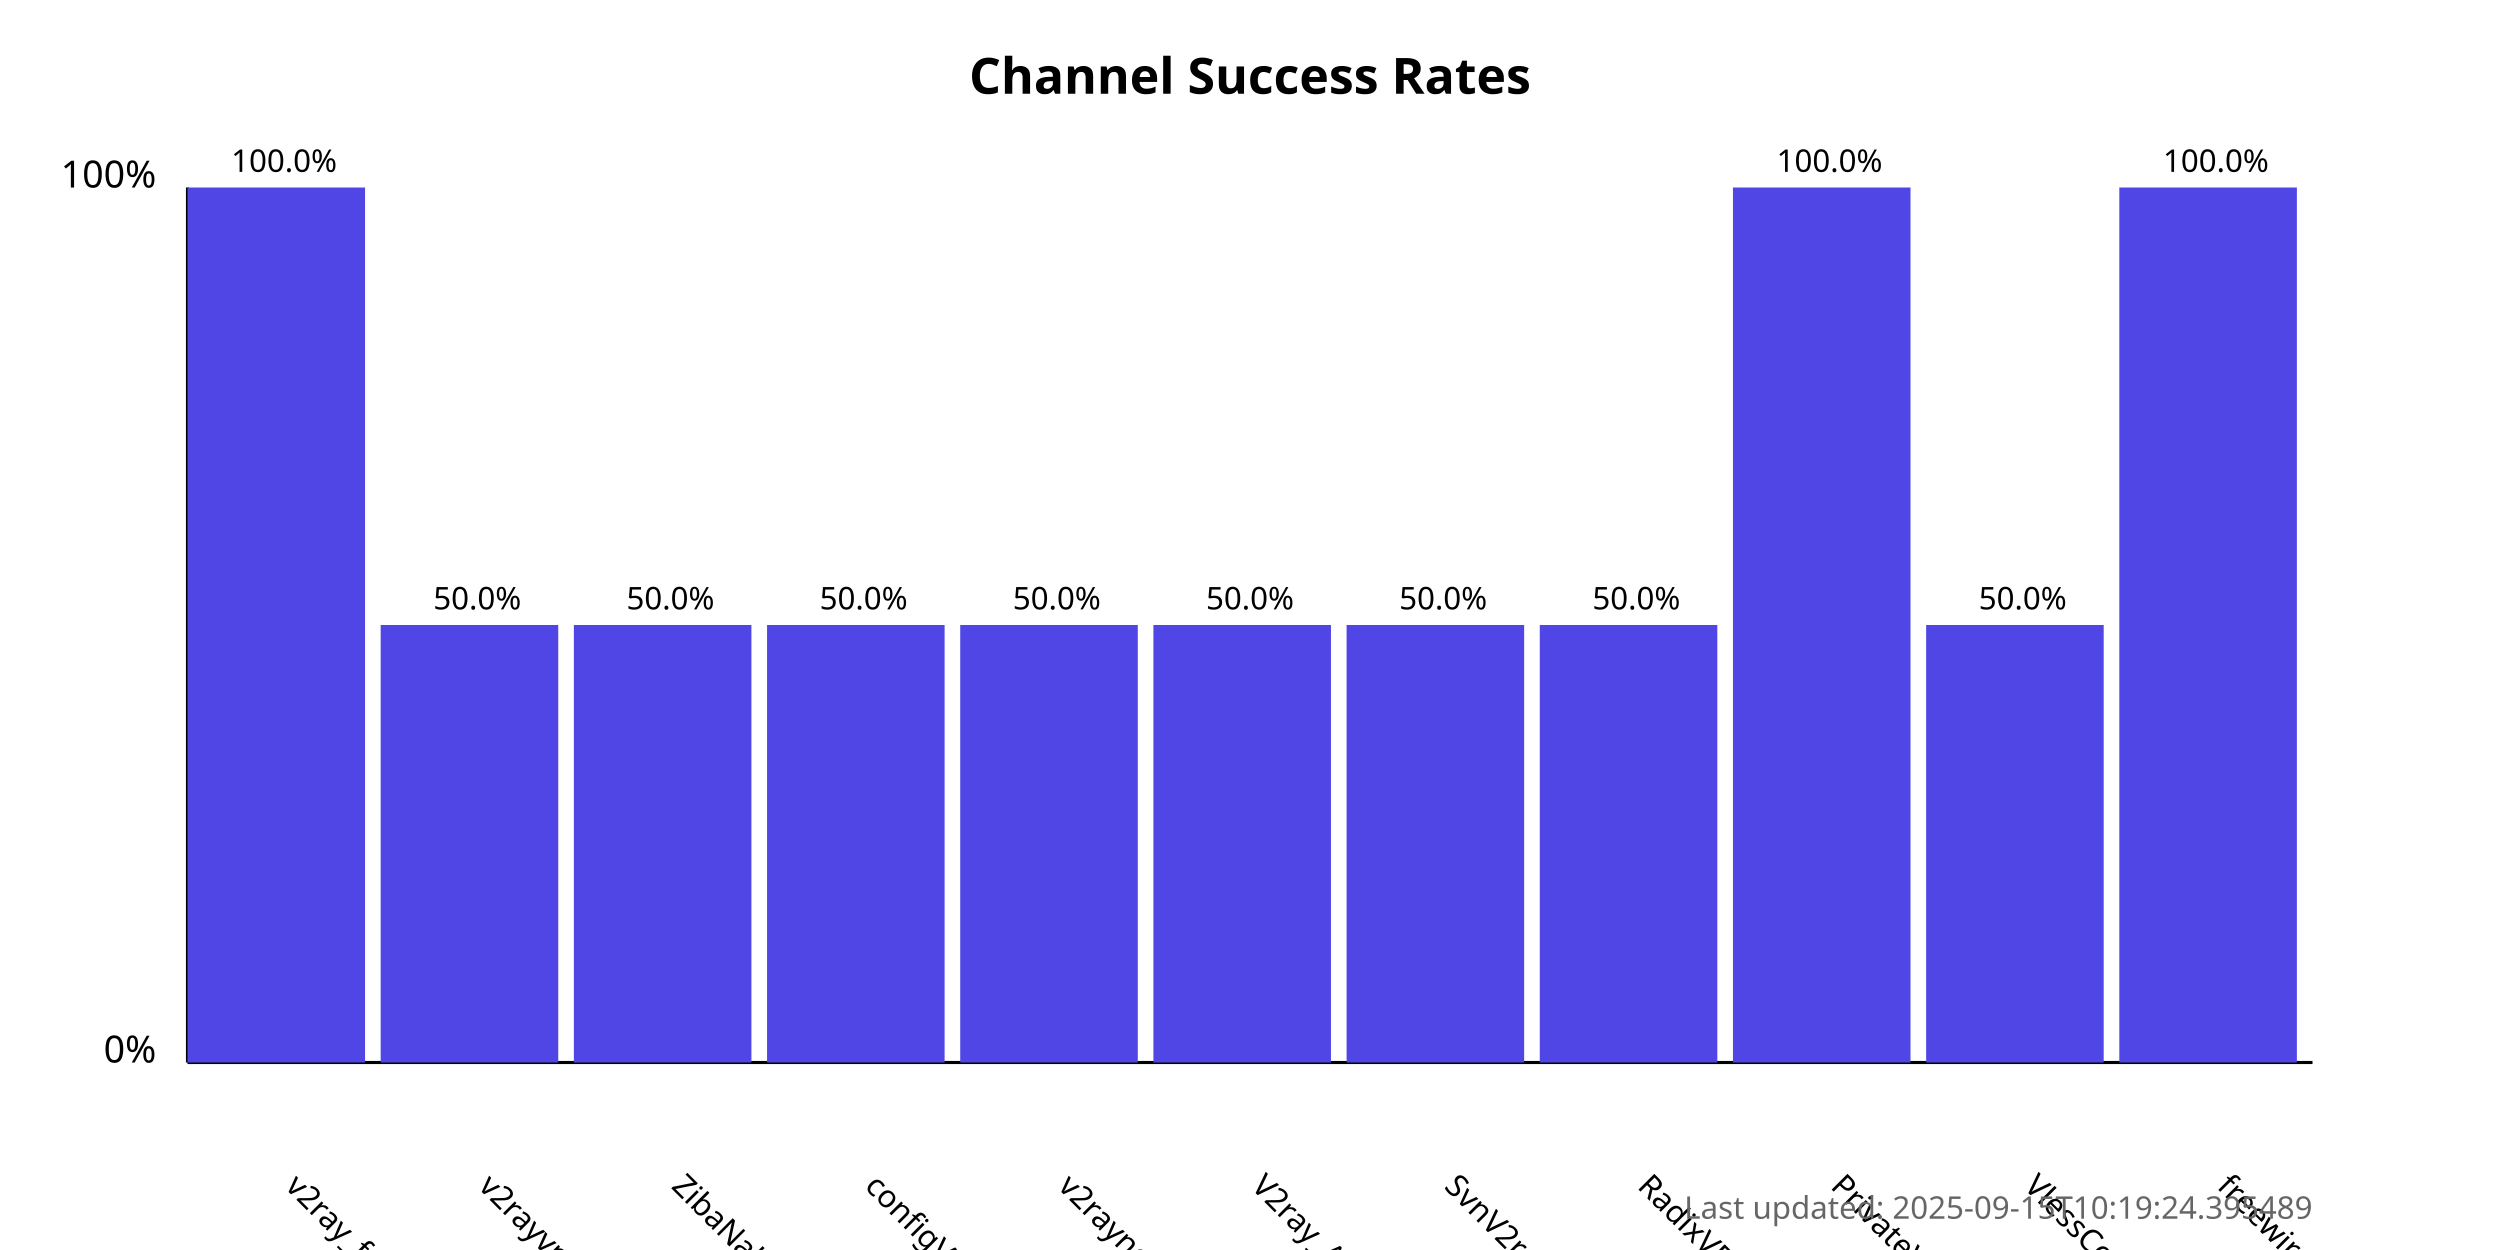
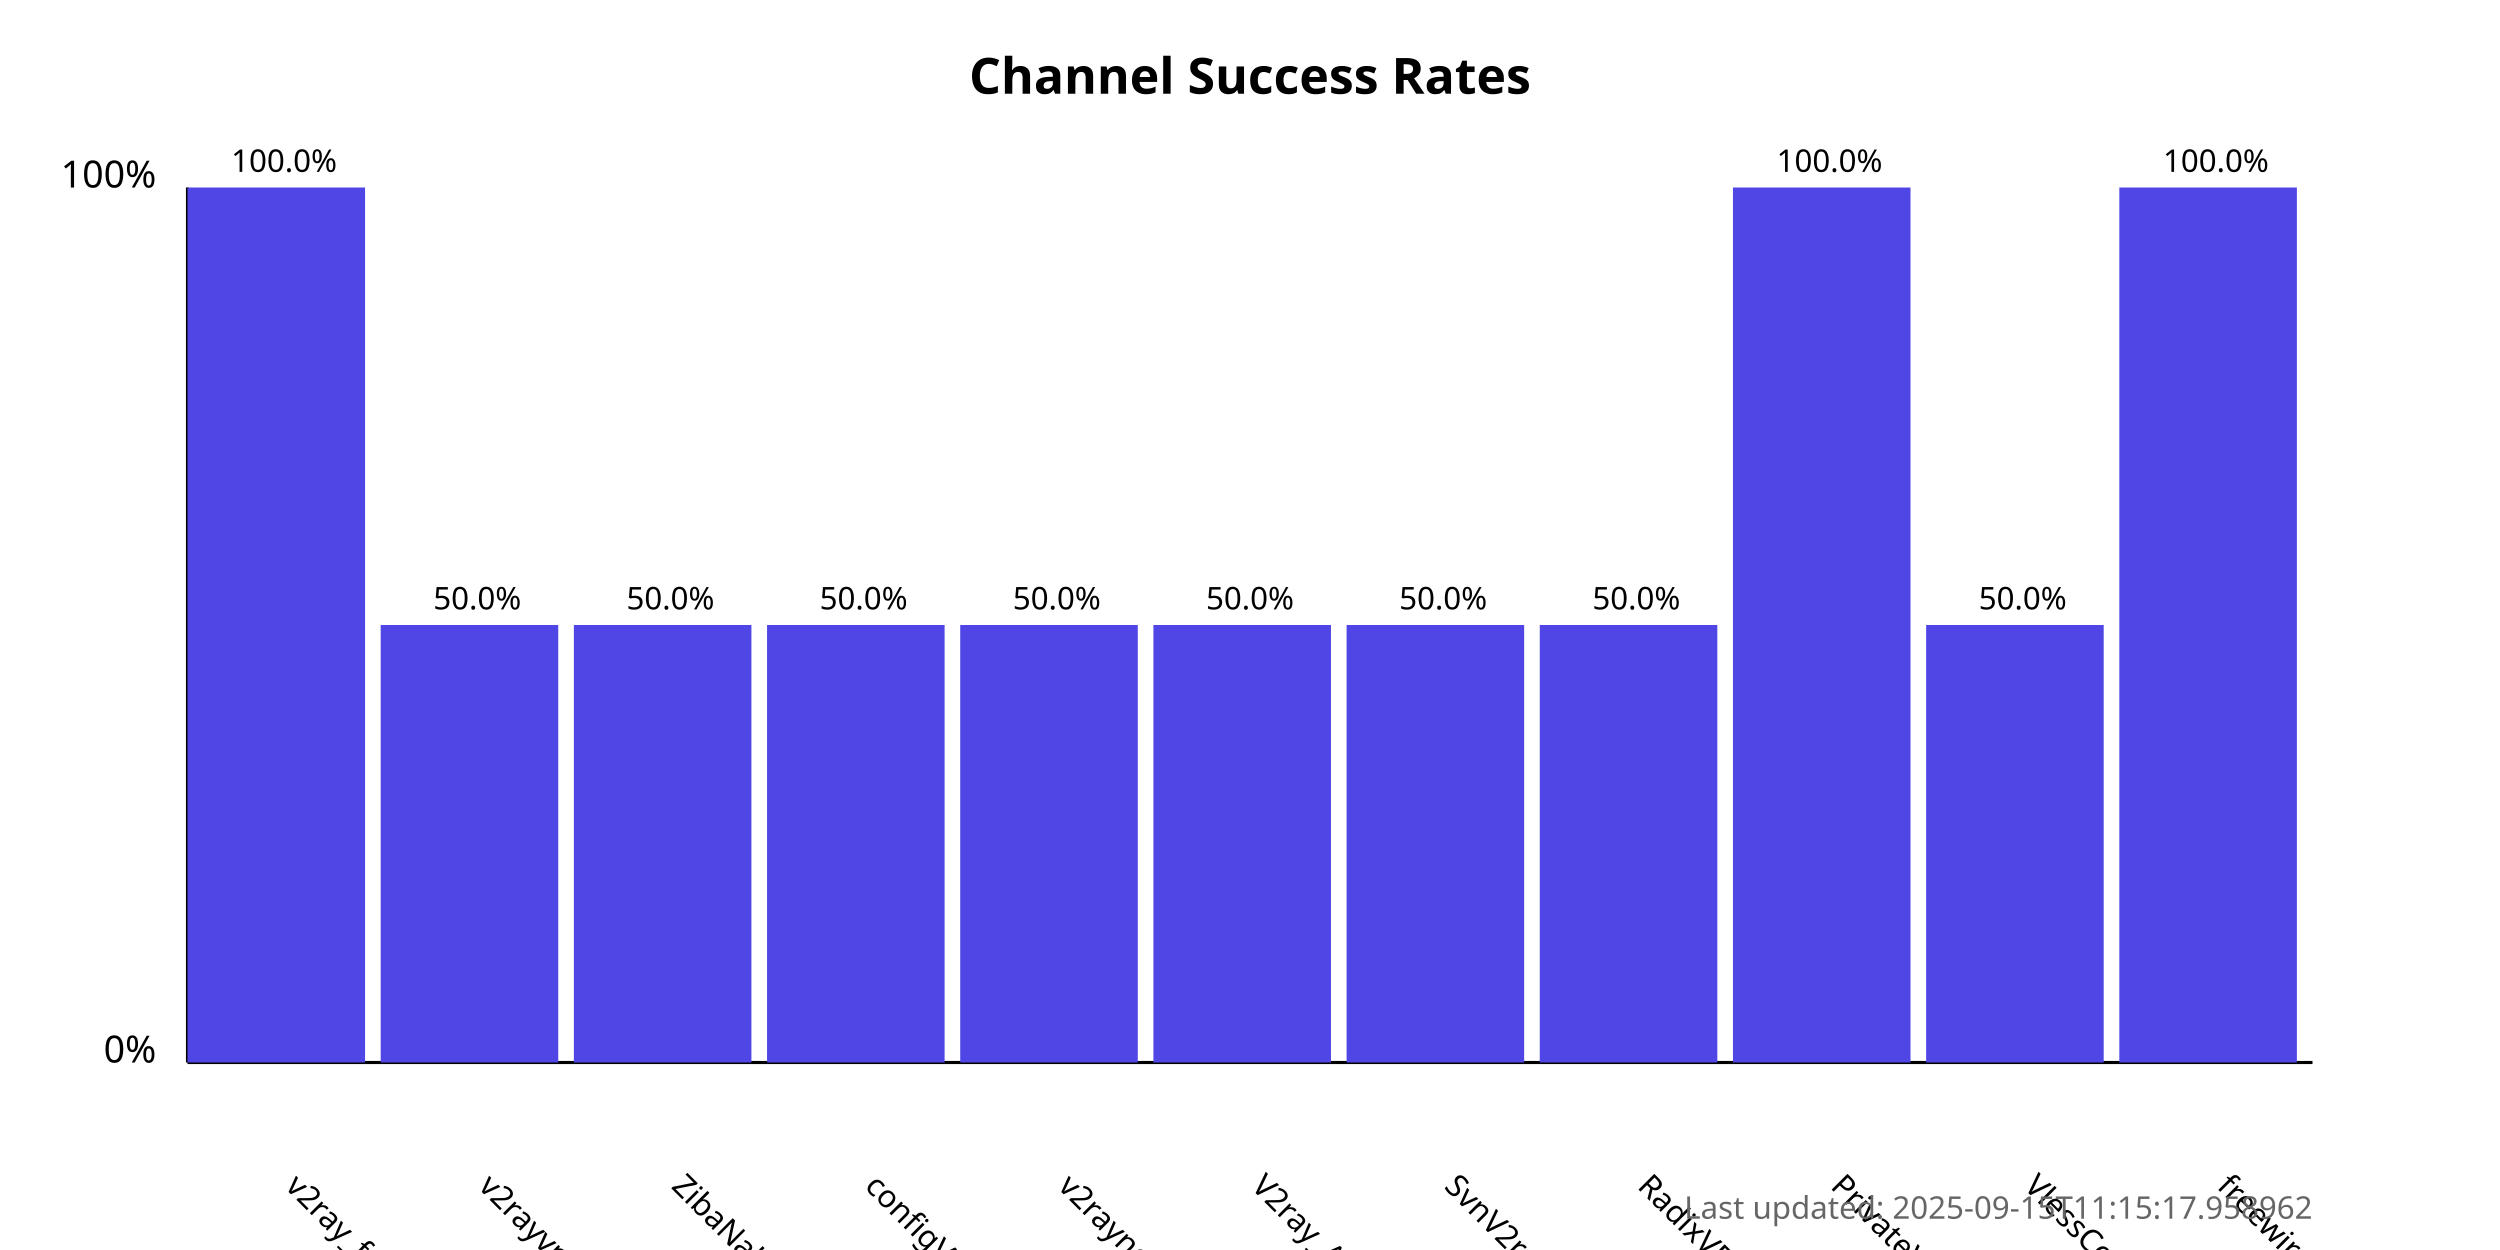
<svg xmlns="http://www.w3.org/2000/svg" width="800" height="400">
  <style>
            .chart-title { font: bold 16px sans-serif; }
            .axis-label { font: 12px sans-serif; }
            .tick-label { font: 10px sans-serif; }
            .bar { fill: #4f46e5; }
            .bar:hover { fill: #6366f1; }
            .timestamp { font: 10px sans-serif; fill: #666; }
        </style>
  <text x="400.0" y="30" text-anchor="middle" class="chart-title">
            Channel Success Rates
        </text>
  <line x1="60" y1="340" x2="60" y2="60" stroke="black" stroke-width="1" />
  <line x1="60" y1="340" x2="740" y2="340" stroke="black" stroke-width="1" />
  <text x="50" y="340" text-anchor="end" class="axis-label">0%</text>
  <text x="50" y="60" text-anchor="end" class="axis-label">100%</text>
  <g>
    <rect x="60" y="60.0" width="56.818" height="280.0" class="bar" />
    <text x="90.909" y="380" transform="rotate(45, 90.90909, 380)" text-anchor="start" class="tick-label">
                v2ray_free_conf
            </text>
    <text x="90.909" y="55.0" text-anchor="middle" class="tick-label">
                100.0%
            </text>
  </g>
  <g>
    <rect x="121.818" y="200.0" width="56.818" height="140.0" class="bar" />
    <text x="152.727" y="380" transform="rotate(45, 152.7273, 380)" text-anchor="start" class="tick-label">
                v2rayvpno
            </text>
    <text x="152.727" y="195.0" text-anchor="middle" class="tick-label">
                50.0%
            </text>
  </g>
  <g>
    <rect x="183.636" y="200.0" width="56.818" height="140.0" class="bar" />
    <text x="214.545" y="380" transform="rotate(45, 214.5455, 380)" text-anchor="start" class="tick-label">
                ZibaNabz
            </text>
    <text x="214.545" y="195.0" text-anchor="middle" class="tick-label">
                50.0%
            </text>
  </g>
  <g>
    <rect x="245.455" y="200.0" width="56.818" height="140.0" class="bar" />
    <text x="276.364" y="380" transform="rotate(45, 276.3636, 380)" text-anchor="start" class="tick-label">
                configV2rayForFree
            </text>
    <text x="276.364" y="195.0" text-anchor="middle" class="tick-label">
                50.0%
            </text>
  </g>
  <g>
    <rect x="307.273" y="200.0" width="56.818" height="140.0" class="bar" />
    <text x="338.182" y="380" transform="rotate(45, 338.1818, 380)" text-anchor="start" class="tick-label">
                v2rayngvpn
            </text>
    <text x="338.182" y="195.0" text-anchor="middle" class="tick-label">
                50.0%
            </text>
  </g>
  <g>
    <rect x="369.091" y="200.0" width="56.818" height="140.0" class="bar" />
    <text x="400.0" y="380" transform="rotate(45, 400.0, 380)" text-anchor="start" class="tick-label">
                V2ray_Alpha
            </text>
    <text x="400.0" y="195.0" text-anchor="middle" class="tick-label">
                50.0%
            </text>
  </g>
  <g>
    <rect x="430.909" y="200.0" width="56.818" height="140.0" class="bar" />
    <text x="461.818" y="380" transform="rotate(45, 461.8182, 380)" text-anchor="start" class="tick-label">
                SvnV2ray
            </text>
    <text x="461.818" y="195.0" text-anchor="middle" class="tick-label">
                50.0%
            </text>
  </g>
  <g>
    <rect x="492.727" y="200.0" width="56.818" height="140.0" class="bar" />
    <text x="523.636" y="380" transform="rotate(45, 523.6364, 380)" text-anchor="start" class="tick-label">
                RadixVPN
            </text>
    <text x="523.636" y="195.0" text-anchor="middle" class="tick-label">
                50.0%
            </text>
  </g>
  <g>
    <rect x="554.545" y="60.0" width="56.818" height="280.0" class="bar" />
    <text x="585.455" y="380" transform="rotate(45, 585.4545, 380)" text-anchor="start" class="tick-label">
                PrivateVPNs
            </text>
    <text x="585.455" y="55.0" text-anchor="middle" class="tick-label">
                100.0%
            </text>
  </g>
  <g>
    <rect x="616.364" y="200.0" width="56.818" height="140.0" class="bar" />
    <text x="647.273" y="380" transform="rotate(45, 647.2727, 380)" text-anchor="start" class="tick-label">
                VlessConfig
            </text>
    <text x="647.273" y="195.0" text-anchor="middle" class="tick-label">
                50.0%
            </text>
  </g>
  <g>
    <rect x="678.182" y="60.0" width="56.818" height="280.0" class="bar" />
    <text x="709.091" y="380" transform="rotate(45, 709.0909, 380)" text-anchor="start" class="tick-label">
                freewireguard
            </text>
    <text x="709.091" y="55.0" text-anchor="middle" class="tick-label">
                100.0%
            </text>
  </g>
  <text x="740" y="390" text-anchor="end" class="timestamp">
-             Last updated: 2025-09-15T10:19:24.395489
+             Last updated: 2025-09-15T11:15:17.958962
        </text>
</svg>
